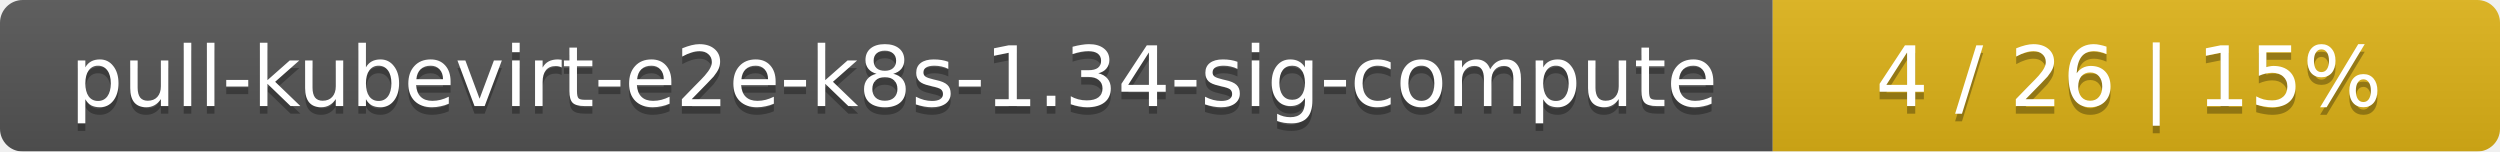
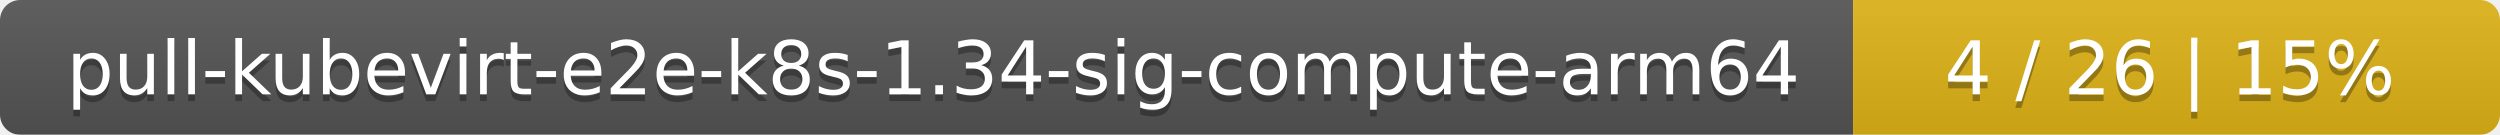
- <svg xmlns="http://www.w3.org/2000/svg" width="330" height="20">
+ <svg xmlns="http://www.w3.org/2000/svg" width="371" height="20">
  <linearGradient id="smooth" x2="0" y2="100%">
    <stop offset="0" stop-color="#bbb" stop-opacity=".1" />
    <stop offset="1" stop-opacity=".1" />
  </linearGradient>
  <mask id="round">
-     <rect width="330" height="20" rx="3" fill="#fff" />
+     <rect width="371" height="20" rx="3" fill="#fff" />
  </mask>
  <g mask="url(#round)">
-     <rect width="234" height="20" fill="#555" />
-     <rect x="234" width="96" height="20" fill="#dfb317" />
-     <rect width="330" height="20" fill="url(#smooth)" />
+     <rect width="275" height="20" fill="#555" />
+     <rect x="275" width="96" height="20" fill="#dfb317" />
+     <rect width="371" height="20" fill="url(#smooth)" />
  </g>
  <g fill="#fff" text-anchor="middle" font-family="DejaVu Sans,Verdana,Geneva,sans-serif" font-size="11">
-     <text x="118" y="15" fill="#010101" fill-opacity=".3">pull-kubevirt-e2e-k8s-1.34-sig-compute</text>
-     <text x="118" y="14">pull-kubevirt-e2e-k8s-1.34-sig-compute</text>
-     <text x="281" y="15" fill="#010101" fill-opacity=".3">4 / 26    |    15%</text>
-     <text x="281" y="14">4 / 26    |    15%</text>
+     <text x="138.5" y="15" fill="#010101" fill-opacity=".3">pull-kubevirt-e2e-k8s-1.34-sig-compute-arm64</text>
+     <text x="138.5" y="14">pull-kubevirt-e2e-k8s-1.34-sig-compute-arm64</text>
+     <text x="322" y="15" fill="#010101" fill-opacity=".3">4 / 26    |    15%</text>
+     <text x="322" y="14">4 / 26    |    15%</text>
  </g>
</svg>
